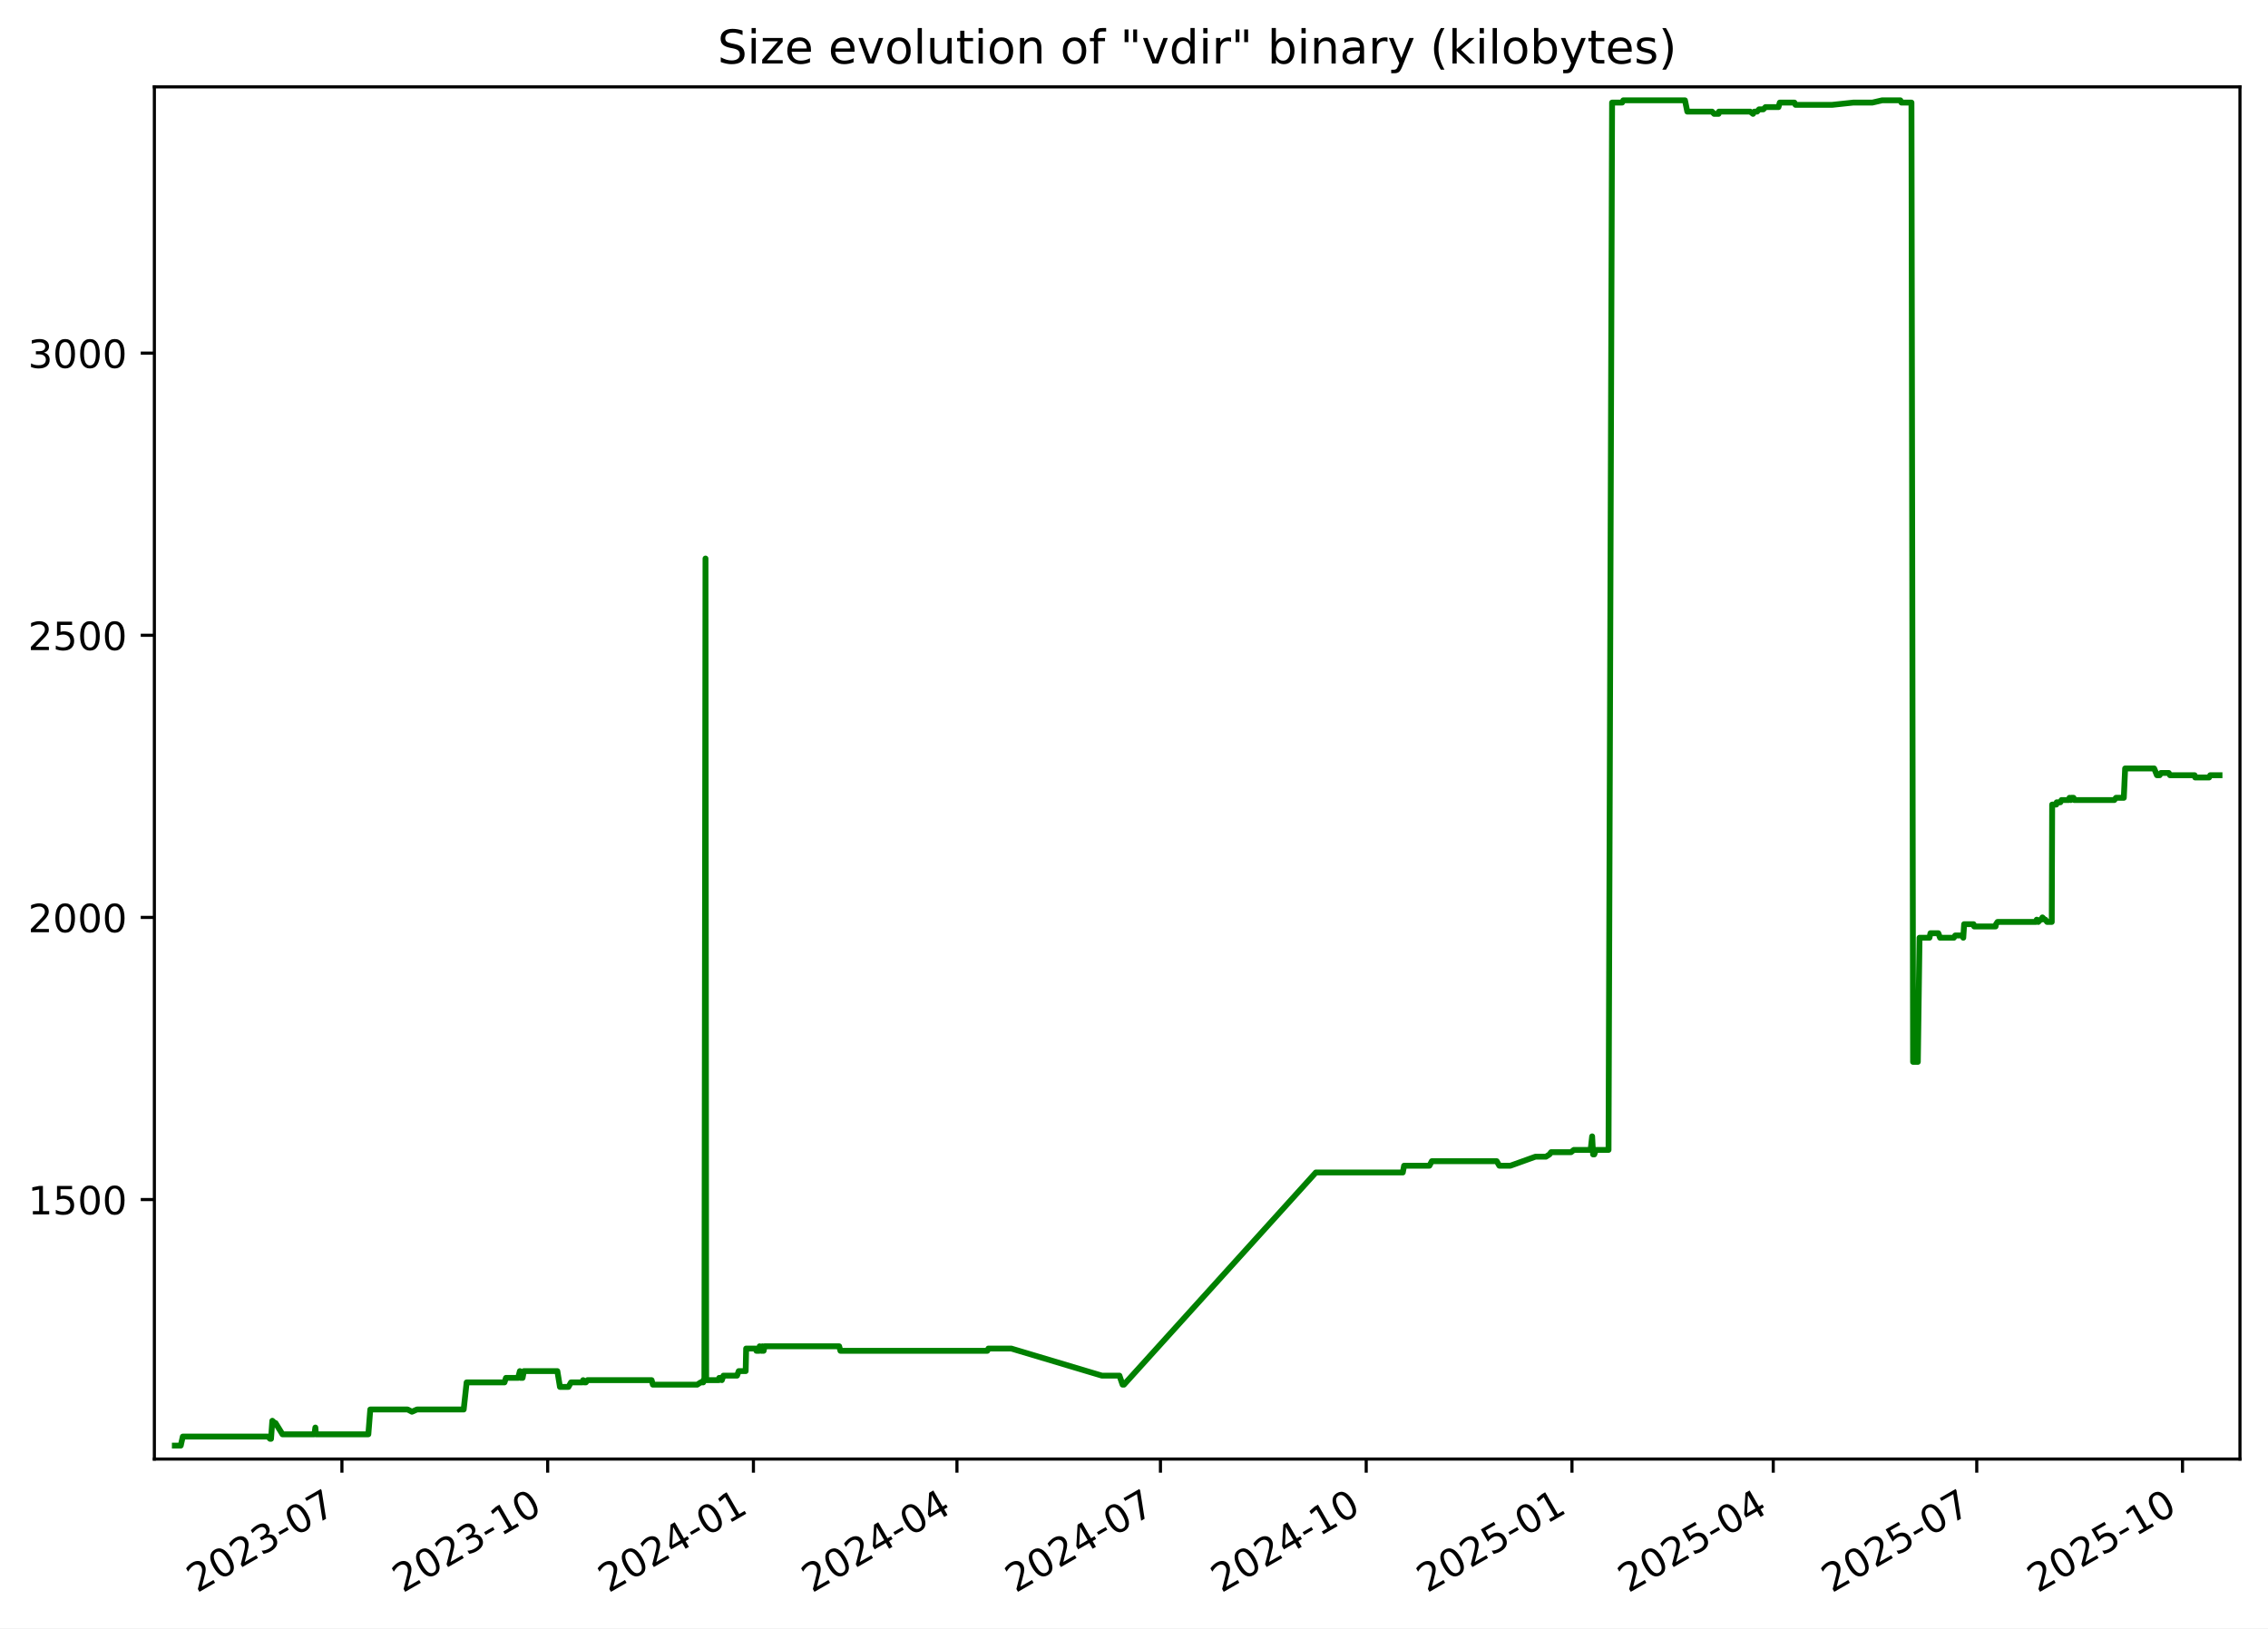
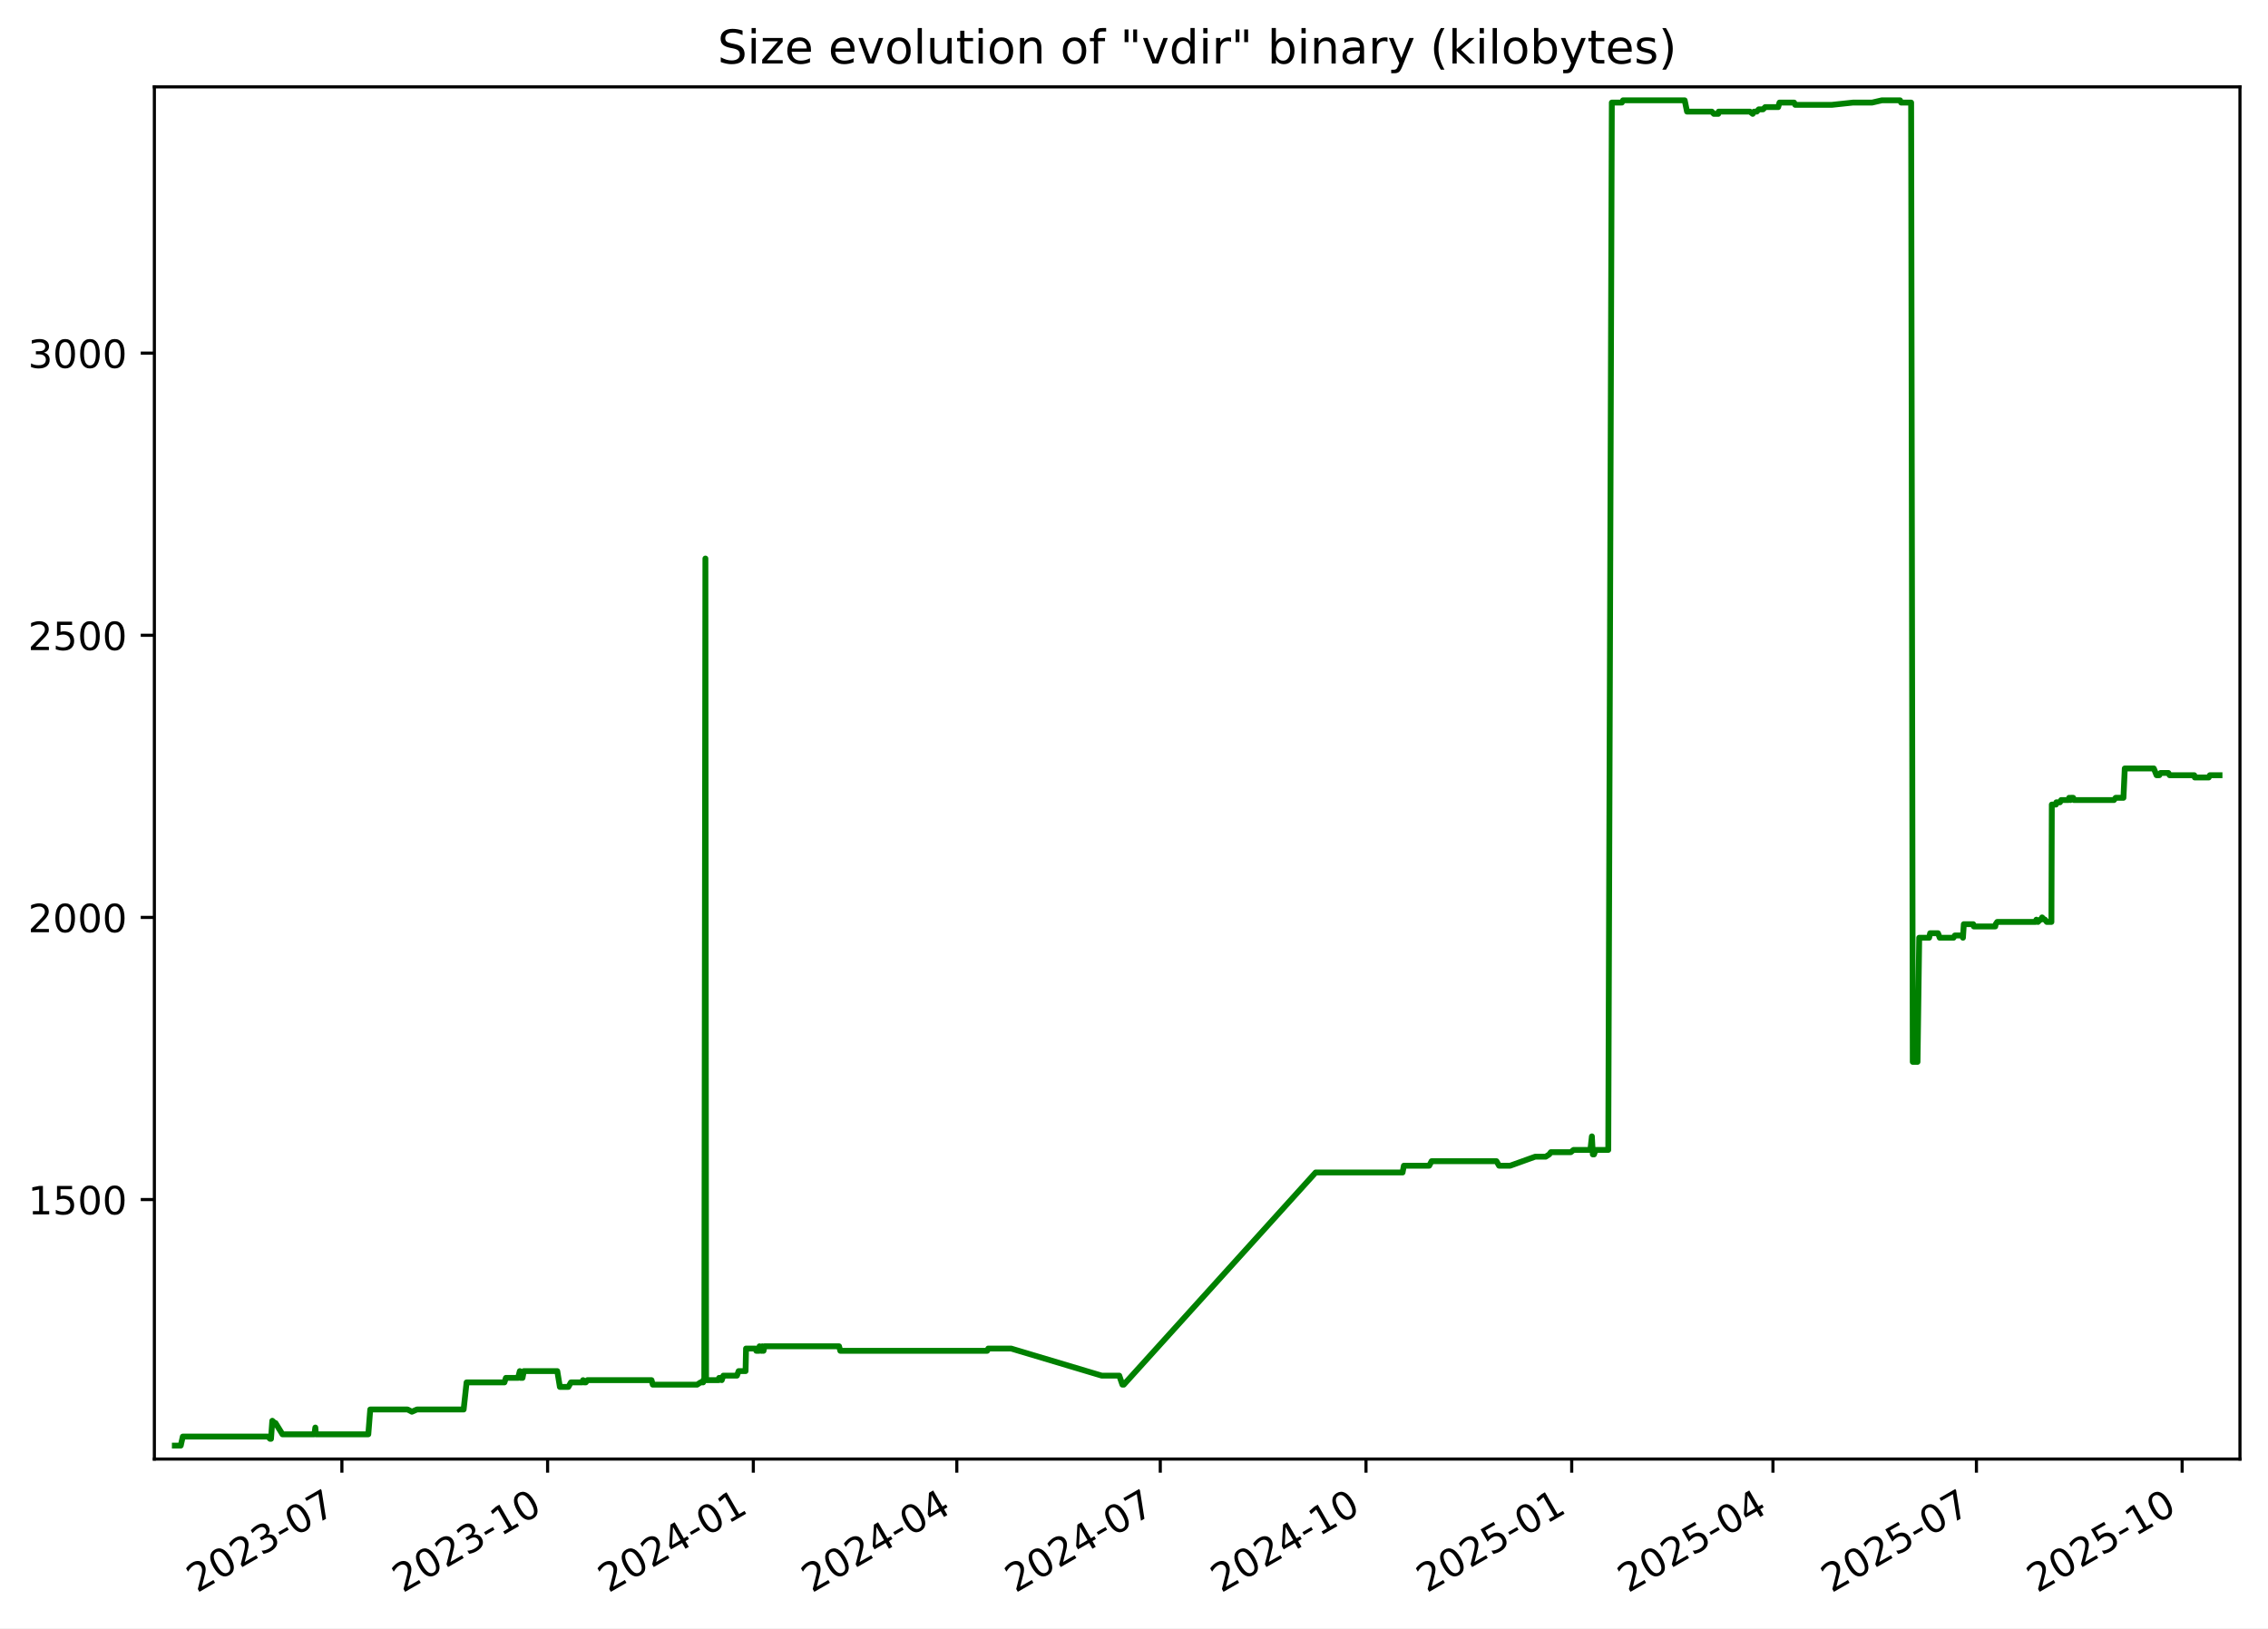
<svg xmlns="http://www.w3.org/2000/svg" xmlns:xlink="http://www.w3.org/1999/xlink" width="582.53pt" height="418.303pt" viewBox="0 0 582.53 418.303" version="1.1">
  <defs>
    <style type="text/css">*{stroke-linejoin: round; stroke-linecap: butt}</style>
  </defs>
  <g id="figure_1">
    <g id="patch_1">
      <path d="M -0 418.303  L 582.53 418.303  L 582.53 0  L -0 0  z " style="fill: #ffffff" />
    </g>
    <g id="axes_1">
      <g id="patch_2">
        <path d="M 39.65 374.83  L 575.33 374.83  L 575.33 22.318  L 39.65 22.318  z " style="fill: #ffffff" />
      </g>
      <g id="matplotlib.axis_1">
        <g id="xtick_1">
          <g id="line2d_1">
            <defs>
-               <path id="m5830375e37" d="M 0 0  L 0 3.5  " style="stroke: #000000; stroke-width: 0.8" />
+               <path id="m1c7063c973" d="M 0 0  L 0 3.5  " style="stroke: #000000; stroke-width: 0.8" />
            </defs>
            <g>
-               <use xlink:href="#m5830375e37" x="87.823" y="374.83" style="stroke: #000000; stroke-width: 0.8" />
+               <use xlink:href="#m1c7063c973" x="87.815" y="374.83" style="stroke: #000000; stroke-width: 0.8" />
            </g>
          </g>
          <g id="text_1">
-             <g transform="translate(50.59807 409.302) rotate(-30) scale(0.1 -0.1)">
+             <g transform="translate(50.5902 409.302) rotate(-30) scale(0.1 -0.1)">
              <defs>
                <path id="DejaVuSans-32" d="M 1228 531  L 3431 531  L 3431 0  L 469 0  L 469 531  Q 828 903 1448 1529  Q 2069 2156 2228 2338  Q 2531 2678 2651 2914  Q 2772 3150 2772 3378  Q 2772 3750 2511 3984  Q 2250 4219 1831 4219  Q 1534 4219 1204 4116  Q 875 4013 500 3803  L 500 4441  Q 881 4594 1212 4672  Q 1544 4750 1819 4750  Q 2544 4750 2975 4387  Q 3406 4025 3406 3419  Q 3406 3131 3298 2873  Q 3191 2616 2906 2266  Q 2828 2175 2409 1742  Q 1991 1309 1228 531  z " transform="scale(0.015625)" />
                <path id="DejaVuSans-30" d="M 2034 4250  Q 1547 4250 1301 3770  Q 1056 3291 1056 2328  Q 1056 1369 1301 889  Q 1547 409 2034 409  Q 2525 409 2770 889  Q 3016 1369 3016 2328  Q 3016 3291 2770 3770  Q 2525 4250 2034 4250  z M 2034 4750  Q 2819 4750 3233 4129  Q 3647 3509 3647 2328  Q 3647 1150 3233 529  Q 2819 -91 2034 -91  Q 1250 -91 836 529  Q 422 1150 422 2328  Q 422 3509 836 4129  Q 1250 4750 2034 4750  z " transform="scale(0.015625)" />
                <path id="DejaVuSans-33" d="M 2597 2516  Q 3050 2419 3304 2112  Q 3559 1806 3559 1356  Q 3559 666 3084 287  Q 2609 -91 1734 -91  Q 1441 -91 1130 -33  Q 819 25 488 141  L 488 750  Q 750 597 1062 519  Q 1375 441 1716 441  Q 2309 441 2620 675  Q 2931 909 2931 1356  Q 2931 1769 2642 2001  Q 2353 2234 1838 2234  L 1294 2234  L 1294 2753  L 1863 2753  Q 2328 2753 2575 2939  Q 2822 3125 2822 3475  Q 2822 3834 2567 4026  Q 2313 4219 1838 4219  Q 1578 4219 1281 4162  Q 984 4106 628 3988  L 628 4550  Q 988 4650 1302 4700  Q 1616 4750 1894 4750  Q 2613 4750 3031 4423  Q 3450 4097 3450 3541  Q 3450 3153 3228 2886  Q 3006 2619 2597 2516  z " transform="scale(0.015625)" />
                <path id="DejaVuSans-2d" d="M 313 2009  L 1997 2009  L 1997 1497  L 313 1497  L 313 2009  z " transform="scale(0.015625)" />
                <path id="DejaVuSans-37" d="M 525 4666  L 3525 4666  L 3525 4397  L 1831 0  L 1172 0  L 2766 4134  L 525 4134  L 525 4666  z " transform="scale(0.015625)" />
              </defs>
              <use xlink:href="#DejaVuSans-32" />
              <use xlink:href="#DejaVuSans-30" x="63.623" />
              <use xlink:href="#DejaVuSans-32" x="127.246" />
              <use xlink:href="#DejaVuSans-33" x="190.869" />
              <use xlink:href="#DejaVuSans-2d" x="254.492" />
              <use xlink:href="#DejaVuSans-30" x="290.576" />
              <use xlink:href="#DejaVuSans-37" x="354.199" />
            </g>
          </g>
        </g>
        <g id="xtick_2">
          <g id="line2d_2">
            <g>
-               <use xlink:href="#m5830375e37" x="140.67" y="374.83" style="stroke: #000000; stroke-width: 0.8" />
+               <use xlink:href="#m1c7063c973" x="140.652" y="374.83" style="stroke: #000000; stroke-width: 0.8" />
            </g>
          </g>
          <g id="text_2">
-             <g transform="translate(103.4449 409.302) rotate(-30) scale(0.1 -0.1)">
+             <g transform="translate(103.4273 409.302) rotate(-30) scale(0.1 -0.1)">
              <defs>
                <path id="DejaVuSans-31" d="M 794 531  L 1825 531  L 1825 4091  L 703 3866  L 703 4441  L 1819 4666  L 2450 4666  L 2450 531  L 3481 531  L 3481 0  L 794 0  L 794 531  z " transform="scale(0.015625)" />
              </defs>
              <use xlink:href="#DejaVuSans-32" />
              <use xlink:href="#DejaVuSans-30" x="63.623" />
              <use xlink:href="#DejaVuSans-32" x="127.246" />
              <use xlink:href="#DejaVuSans-33" x="190.869" />
              <use xlink:href="#DejaVuSans-2d" x="254.492" />
              <use xlink:href="#DejaVuSans-31" x="290.576" />
              <use xlink:href="#DejaVuSans-30" x="354.199" />
            </g>
          </g>
        </g>
        <g id="xtick_3">
          <g id="line2d_3">
            <g>
-               <use xlink:href="#m5830375e37" x="193.516" y="374.83" style="stroke: #000000; stroke-width: 0.8" />
+               <use xlink:href="#m1c7063c973" x="193.489" y="374.83" style="stroke: #000000; stroke-width: 0.8" />
            </g>
          </g>
          <g id="text_3">
-             <g transform="translate(156.2917 409.302) rotate(-30) scale(0.1 -0.1)">
+             <g transform="translate(156.2644 409.302) rotate(-30) scale(0.1 -0.1)">
              <defs>
                <path id="DejaVuSans-34" d="M 2419 4116  L 825 1625  L 2419 1625  L 2419 4116  z M 2253 4666  L 3047 4666  L 3047 1625  L 3713 1625  L 3713 1100  L 3047 1100  L 3047 0  L 2419 0  L 2419 1100  L 313 1100  L 313 1709  L 2253 4666  z " transform="scale(0.015625)" />
              </defs>
              <use xlink:href="#DejaVuSans-32" />
              <use xlink:href="#DejaVuSans-30" x="63.623" />
              <use xlink:href="#DejaVuSans-32" x="127.246" />
              <use xlink:href="#DejaVuSans-34" x="190.869" />
              <use xlink:href="#DejaVuSans-2d" x="254.492" />
              <use xlink:href="#DejaVuSans-30" x="290.576" />
              <use xlink:href="#DejaVuSans-31" x="354.199" />
            </g>
          </g>
        </g>
        <g id="xtick_4">
          <g id="line2d_4">
            <g>
-               <use xlink:href="#m5830375e37" x="245.789" y="374.83" style="stroke: #000000; stroke-width: 0.8" />
+               <use xlink:href="#m1c7063c973" x="245.752" y="374.83" style="stroke: #000000; stroke-width: 0.8" />
            </g>
          </g>
          <g id="text_4">
-             <g transform="translate(208.5641 409.302) rotate(-30) scale(0.1 -0.1)">
+             <g transform="translate(208.5272 409.302) rotate(-30) scale(0.1 -0.1)">
              <use xlink:href="#DejaVuSans-32" />
              <use xlink:href="#DejaVuSans-30" x="63.623" />
              <use xlink:href="#DejaVuSans-32" x="127.246" />
              <use xlink:href="#DejaVuSans-34" x="190.869" />
              <use xlink:href="#DejaVuSans-2d" x="254.492" />
              <use xlink:href="#DejaVuSans-30" x="290.576" />
              <use xlink:href="#DejaVuSans-34" x="354.199" />
            </g>
          </g>
        </g>
        <g id="xtick_5">
          <g id="line2d_5">
            <g>
-               <use xlink:href="#m5830375e37" x="298.061" y="374.83" style="stroke: #000000; stroke-width: 0.8" />
+               <use xlink:href="#m1c7063c973" x="298.015" y="374.83" style="stroke: #000000; stroke-width: 0.8" />
            </g>
          </g>
          <g id="text_5">
-             <g transform="translate(260.8364 409.302) rotate(-30) scale(0.1 -0.1)">
+             <g transform="translate(260.79 409.302) rotate(-30) scale(0.1 -0.1)">
              <use xlink:href="#DejaVuSans-32" />
              <use xlink:href="#DejaVuSans-30" x="63.623" />
              <use xlink:href="#DejaVuSans-32" x="127.246" />
              <use xlink:href="#DejaVuSans-34" x="190.869" />
              <use xlink:href="#DejaVuSans-2d" x="254.492" />
              <use xlink:href="#DejaVuSans-30" x="290.576" />
              <use xlink:href="#DejaVuSans-37" x="354.199" />
            </g>
          </g>
        </g>
        <g id="xtick_6">
          <g id="line2d_6">
            <g>
-               <use xlink:href="#m5830375e37" x="350.908" y="374.83" style="stroke: #000000; stroke-width: 0.8" />
+               <use xlink:href="#m1c7063c973" x="350.852" y="374.83" style="stroke: #000000; stroke-width: 0.8" />
            </g>
          </g>
          <g id="text_6">
-             <g transform="translate(313.6832 409.302) rotate(-30) scale(0.1 -0.1)">
+             <g transform="translate(313.6272 409.302) rotate(-30) scale(0.1 -0.1)">
              <use xlink:href="#DejaVuSans-32" />
              <use xlink:href="#DejaVuSans-30" x="63.623" />
              <use xlink:href="#DejaVuSans-32" x="127.246" />
              <use xlink:href="#DejaVuSans-34" x="190.869" />
              <use xlink:href="#DejaVuSans-2d" x="254.492" />
              <use xlink:href="#DejaVuSans-31" x="290.576" />
              <use xlink:href="#DejaVuSans-30" x="354.199" />
            </g>
          </g>
        </g>
        <g id="xtick_7">
          <g id="line2d_7">
            <g>
-               <use xlink:href="#m5830375e37" x="403.755" y="374.83" style="stroke: #000000; stroke-width: 0.8" />
+               <use xlink:href="#m1c7063c973" x="403.689" y="374.83" style="stroke: #000000; stroke-width: 0.8" />
            </g>
          </g>
          <g id="text_7">
-             <g transform="translate(366.53 409.302) rotate(-30) scale(0.1 -0.1)">
+             <g transform="translate(366.4643 409.302) rotate(-30) scale(0.1 -0.1)">
              <defs>
                <path id="DejaVuSans-35" d="M 691 4666  L 3169 4666  L 3169 4134  L 1269 4134  L 1269 2991  Q 1406 3038 1543 3061  Q 1681 3084 1819 3084  Q 2600 3084 3056 2656  Q 3513 2228 3513 1497  Q 3513 744 3044 326  Q 2575 -91 1722 -91  Q 1428 -91 1123 -41  Q 819 9 494 109  L 494 744  Q 775 591 1075 516  Q 1375 441 1709 441  Q 2250 441 2565 725  Q 2881 1009 2881 1497  Q 2881 1984 2565 2268  Q 2250 2553 1709 2553  Q 1456 2553 1204 2497  Q 953 2441 691 2322  L 691 4666  z " transform="scale(0.015625)" />
              </defs>
              <use xlink:href="#DejaVuSans-32" />
              <use xlink:href="#DejaVuSans-30" x="63.623" />
              <use xlink:href="#DejaVuSans-32" x="127.246" />
              <use xlink:href="#DejaVuSans-35" x="190.869" />
              <use xlink:href="#DejaVuSans-2d" x="254.492" />
              <use xlink:href="#DejaVuSans-30" x="290.576" />
              <use xlink:href="#DejaVuSans-31" x="354.199" />
            </g>
          </g>
        </g>
        <g id="xtick_8">
          <g id="line2d_8">
            <g>
-               <use xlink:href="#m5830375e37" x="455.453" y="374.83" style="stroke: #000000; stroke-width: 0.8" />
+               <use xlink:href="#m1c7063c973" x="455.378" y="374.83" style="stroke: #000000; stroke-width: 0.8" />
            </g>
          </g>
          <g id="text_8">
-             <g transform="translate(418.228 409.302) rotate(-30) scale(0.1 -0.1)">
+             <g transform="translate(418.1528 409.302) rotate(-30) scale(0.1 -0.1)">
              <use xlink:href="#DejaVuSans-32" />
              <use xlink:href="#DejaVuSans-30" x="63.623" />
              <use xlink:href="#DejaVuSans-32" x="127.246" />
              <use xlink:href="#DejaVuSans-35" x="190.869" />
              <use xlink:href="#DejaVuSans-2d" x="254.492" />
              <use xlink:href="#DejaVuSans-30" x="290.576" />
              <use xlink:href="#DejaVuSans-34" x="354.199" />
            </g>
          </g>
        </g>
        <g id="xtick_9">
          <g id="line2d_9">
            <g>
-               <use xlink:href="#m5830375e37" x="507.725" y="374.83" style="stroke: #000000; stroke-width: 0.8" />
+               <use xlink:href="#m1c7063c973" x="507.64" y="374.83" style="stroke: #000000; stroke-width: 0.8" />
            </g>
          </g>
          <g id="text_9">
-             <g transform="translate(470.5004 409.302) rotate(-30) scale(0.1 -0.1)">
+             <g transform="translate(470.4156 409.302) rotate(-30) scale(0.1 -0.1)">
              <use xlink:href="#DejaVuSans-32" />
              <use xlink:href="#DejaVuSans-30" x="63.623" />
              <use xlink:href="#DejaVuSans-32" x="127.246" />
              <use xlink:href="#DejaVuSans-35" x="190.869" />
              <use xlink:href="#DejaVuSans-2d" x="254.492" />
              <use xlink:href="#DejaVuSans-30" x="290.576" />
              <use xlink:href="#DejaVuSans-37" x="354.199" />
            </g>
          </g>
        </g>
        <g id="xtick_10">
          <g id="line2d_10">
            <g>
-               <use xlink:href="#m5830375e37" x="560.572" y="374.83" style="stroke: #000000; stroke-width: 0.8" />
+               <use xlink:href="#m1c7063c973" x="560.478" y="374.83" style="stroke: #000000; stroke-width: 0.8" />
            </g>
          </g>
          <g id="text_10">
-             <g transform="translate(523.3472 409.302) rotate(-30) scale(0.1 -0.1)">
+             <g transform="translate(523.2527 409.302) rotate(-30) scale(0.1 -0.1)">
              <use xlink:href="#DejaVuSans-32" />
              <use xlink:href="#DejaVuSans-30" x="63.623" />
              <use xlink:href="#DejaVuSans-32" x="127.246" />
              <use xlink:href="#DejaVuSans-35" x="190.869" />
              <use xlink:href="#DejaVuSans-2d" x="254.492" />
              <use xlink:href="#DejaVuSans-31" x="290.576" />
              <use xlink:href="#DejaVuSans-30" x="354.199" />
            </g>
          </g>
        </g>
      </g>
      <g id="matplotlib.axis_2">
        <g id="ytick_1">
          <g id="line2d_11">
            <defs>
-               <path id="m56bdf95437" d="M 0 0  L -3.5 0  " style="stroke: #000000; stroke-width: 0.8" />
+               <path id="m23f491228b" d="M 0 0  L -3.5 0  " style="stroke: #000000; stroke-width: 0.8" />
            </defs>
            <g>
-               <use xlink:href="#m56bdf95437" x="39.65" y="308.169" style="stroke: #000000; stroke-width: 0.8" />
+               <use xlink:href="#m23f491228b" x="39.65" y="308.169" style="stroke: #000000; stroke-width: 0.8" />
            </g>
          </g>
          <g id="text_11">
            <g transform="translate(7.2 311.968) scale(0.1 -0.1)">
              <use xlink:href="#DejaVuSans-31" />
              <use xlink:href="#DejaVuSans-35" x="63.623" />
              <use xlink:href="#DejaVuSans-30" x="127.246" />
              <use xlink:href="#DejaVuSans-30" x="190.869" />
            </g>
          </g>
        </g>
        <g id="ytick_2">
          <g id="line2d_12">
            <g>
-               <use xlink:href="#m56bdf95437" x="39.65" y="235.686" style="stroke: #000000; stroke-width: 0.8" />
+               <use xlink:href="#m23f491228b" x="39.65" y="235.686" style="stroke: #000000; stroke-width: 0.8" />
            </g>
          </g>
          <g id="text_12">
            <g transform="translate(7.2 239.4848) scale(0.1 -0.1)">
              <use xlink:href="#DejaVuSans-32" />
              <use xlink:href="#DejaVuSans-30" x="63.623" />
              <use xlink:href="#DejaVuSans-30" x="127.246" />
              <use xlink:href="#DejaVuSans-30" x="190.869" />
            </g>
          </g>
        </g>
        <g id="ytick_3">
          <g id="line2d_13">
            <g>
-               <use xlink:href="#m56bdf95437" x="39.65" y="163.202" style="stroke: #000000; stroke-width: 0.8" />
+               <use xlink:href="#m23f491228b" x="39.65" y="163.202" style="stroke: #000000; stroke-width: 0.8" />
            </g>
          </g>
          <g id="text_13">
            <g transform="translate(7.2 167.0015) scale(0.1 -0.1)">
              <use xlink:href="#DejaVuSans-32" />
              <use xlink:href="#DejaVuSans-35" x="63.623" />
              <use xlink:href="#DejaVuSans-30" x="127.246" />
              <use xlink:href="#DejaVuSans-30" x="190.869" />
            </g>
          </g>
        </g>
        <g id="ytick_4">
          <g id="line2d_14">
            <g>
-               <use xlink:href="#m56bdf95437" x="39.65" y="90.719" style="stroke: #000000; stroke-width: 0.8" />
+               <use xlink:href="#m23f491228b" x="39.65" y="90.719" style="stroke: #000000; stroke-width: 0.8" />
            </g>
          </g>
          <g id="text_14">
            <g transform="translate(7.2 94.51831) scale(0.1 -0.1)">
              <use xlink:href="#DejaVuSans-33" />
              <use xlink:href="#DejaVuSans-30" x="63.623" />
              <use xlink:href="#DejaVuSans-30" x="127.246" />
              <use xlink:href="#DejaVuSans-30" x="190.869" />
            </g>
          </g>
        </g>
      </g>
      <g id="line2d_15">
-         <path d="M 44.902 371.374  L 46.422 371.374  L 46.954 369.055  L 68.833 369.055  L 69.374 369.635  L 69.61 369.635  L 69.946 364.996  L 70.563 365.575  L 70.767 365.575  L 72.557 368.475  L 80.753 368.475  L 80.997 366.735  L 81.142 368.475  L 94.607 368.475  L 95.107 362.096  L 104.699 362.096  L 105.8 362.676  L 107.102 362.096  L 119.099 362.096  L 119.856 355.138  L 129.576 355.138  L 129.952 353.978  L 133.071 353.978  L 133.529 352.239  L 133.695 353.978  L 134.223 353.978  L 134.557 352.239  L 143.157 352.239  L 143.823 356.298  L 146.003 356.298  L 146.656 355.138  L 149.547 355.138  L 149.776 354.558  L 150.079 355.138  L 150.468 355.138  L 150.898 354.558  L 167.362 354.558  L 167.691 355.718  L 179.074 355.718  L 179.962 355.138  L 180.619 355.138  L 180.682 354.558  L 180.923 354.558  L 181.206 143.487  L 181.377 354.558  L 184.66 354.558  L 184.721 353.978  L 185.144 353.978  L 185.407 354.558  L 185.825 353.398  L 189.306 353.398  L 189.742 352.239  L 191.523 352.239  L 191.647 346.44  L 194.077 346.44  L 194.275 347.02  L 195.042 347.02  L 195.112 345.86  L 195.548 347.02  L 195.797 347.02  L 195.847 345.86  L 195.999 347.02  L 196.14 347.02  L 196.381 345.86  L 215.537 345.86  L 215.86 347.02  L 253.596 347.02  L 253.87 346.44  L 259.736 346.44  L 283.018 353.398  L 287.524 353.398  L 288.333 355.718  L 288.683 355.718  L 337.975 301.21  L 360.303 301.21  L 360.638 299.471  L 367.14 299.471  L 367.761 298.311  L 384.427 298.311  L 385.101 299.471  L 387.929 299.471  L 394.381 297.151  L 397.071 297.151  L 397.98 296.571  L 398.403 295.992  L 403.522 295.992  L 404.238 295.412  L 408.554 295.412  L 408.937 291.933  L 409.178 296.571  L 409.484 296.571  L 409.907 295.412  L 413.148 295.412  L 414.06 26.354  L 416.633 26.354  L 416.941 25.774  L 432.779 25.774  L 433.383 28.673  L 439.735 28.673  L 440.276 29.253  L 441.41 29.253  L 441.51 28.673  L 449.527 28.673  L 450.253 29.253  L 450.606 28.673  L 451.296 28.673  L 451.811 28.094  L 452.899 28.094  L 453.469 27.514  L 456.796 27.514  L 457.135 26.354  L 460.89 26.354  L 461.177 26.934  L 470.59 26.934  L 476.021 26.354  L 480.913 26.354  L 483.423 25.774  L 488.102 25.774  L 488.378 26.354  L 490.955 26.354  L 491.37 272.797  L 492.59 272.797  L 493.026 240.904  L 495.575 240.904  L 495.833 239.745  L 497.857 239.745  L 498.294 240.904  L 501.843 240.904  L 502.192 240.324  L 504.033 240.324  L 504.263 240.904  L 504.485 237.425  L 506.903 237.425  L 507.063 238.005  L 512.557 238.005  L 512.672 237.425  L 513.067 236.845  L 522.917 236.845  L 523.124 236.265  L 523.53 236.845  L 524.072 236.265  L 524.294 236.265  L 524.587 235.686  L 525.182 236.265  L 525.352 236.265  L 525.797 236.845  L 526.99 236.845  L 527.092 206.692  L 528.152 206.692  L 528.258 206.112  L 529.196 206.112  L 529.498 205.533  L 531.333 205.533  L 531.542 204.953  L 531.884 205.533  L 531.999 204.953  L 532.58 204.953  L 532.777 205.533  L 543.054 205.533  L 543.489 204.953  L 545.495 204.953  L 545.836 197.414  L 553.291 197.414  L 554.003 199.154  L 554.704 199.154  L 555.033 198.574  L 557.045 198.574  L 557.35 199.154  L 563.69 199.154  L 563.824 199.734  L 567.404 199.734  L 567.694 199.154  L 570.078 199.154  L 570.078 199.154  " clip-path="url(#p693777963a)" style="fill: none; stroke: #008000; stroke-width: 1.5; stroke-linecap: square" />
+         <path d="M 44.902 371.374  L 46.422 371.374  L 46.954 369.055  L 68.828 369.055  L 69.37 369.635  L 69.605 369.635  L 69.941 364.996  L 70.558 365.575  L 70.762 365.575  L 72.552 368.475  L 80.746 368.475  L 80.99 366.735  L 81.135 368.475  L 94.597 368.475  L 95.098 362.096  L 104.688 362.096  L 105.789 362.676  L 107.091 362.096  L 119.086 362.096  L 119.842 355.138  L 129.561 355.138  L 129.936 353.978  L 133.055 353.978  L 133.513 352.239  L 133.678 353.978  L 134.207 353.978  L 134.541 352.239  L 143.139 352.239  L 143.805 356.298  L 145.985 356.298  L 146.638 355.138  L 149.528 355.138  L 149.757 354.558  L 150.06 355.138  L 150.449 355.138  L 150.878 354.558  L 167.34 354.558  L 167.669 355.718  L 179.05 355.718  L 179.937 355.138  L 180.594 355.138  L 180.657 354.558  L 180.898 354.558  L 181.181 143.487  L 181.352 354.558  L 184.635 354.558  L 184.695 353.978  L 185.118 353.978  L 185.381 354.558  L 185.799 353.398  L 189.28 353.398  L 189.716 352.239  L 191.496 352.239  L 191.62 346.44  L 194.049 346.44  L 194.248 347.02  L 195.015 347.02  L 195.085 345.86  L 195.521 347.02  L 195.77 347.02  L 195.819 345.86  L 195.971 347.02  L 196.112 347.02  L 196.353 345.86  L 215.506 345.86  L 215.828 347.02  L 253.558 347.02  L 253.832 346.44  L 259.697 346.44  L 282.974 353.398  L 287.479 353.398  L 288.288 355.718  L 288.638 355.718  L 337.921 301.21  L 360.246 301.21  L 360.58 299.471  L 367.081 299.471  L 367.702 298.311  L 384.365 298.311  L 385.039 299.471  L 387.866 299.471  L 394.317 297.151  L 397.007 297.151  L 397.915 296.571  L 398.338 295.992  L 403.457 295.992  L 404.172 295.412  L 408.488 295.412  L 408.871 291.933  L 409.112 296.571  L 409.417 296.571  L 409.84 295.412  L 413.08 295.412  L 413.993 26.354  L 416.565 26.354  L 416.872 25.774  L 432.708 25.774  L 433.311 28.673  L 439.663 28.673  L 440.203 29.253  L 441.337 29.253  L 441.437 28.673  L 449.452 28.673  L 450.178 29.253  L 450.531 28.673  L 451.221 28.673  L 451.737 28.094  L 452.825 28.094  L 453.394 27.514  L 456.721 27.514  L 457.059 26.354  L 460.814 26.354  L 461.101 26.934  L 470.512 26.934  L 475.942 26.354  L 480.833 26.354  L 483.342 25.774  L 488.021 25.774  L 488.297 26.354  L 490.873 26.354  L 491.289 272.797  L 492.508 272.797  L 492.944 240.904  L 495.493 240.904  L 495.751 239.745  L 497.774 239.745  L 498.211 240.904  L 501.76 240.904  L 502.108 240.324  L 503.948 240.324  L 504.179 240.904  L 504.401 237.425  L 506.818 237.425  L 506.978 238.005  L 512.471 238.005  L 512.586 237.425  L 512.981 236.845  L 522.829 236.845  L 523.037 236.265  L 523.442 236.845  L 523.985 236.265  L 524.206 236.265  L 524.499 235.686  L 525.094 236.265  L 525.264 236.265  L 525.709 236.845  L 526.901 236.845  L 527.004 206.692  L 528.063 206.692  L 528.17 206.112  L 529.107 206.112  L 529.41 205.533  L 531.244 205.533  L 531.452 204.953  L 531.795 205.533  L 531.91 204.953  L 532.491 204.953  L 532.687 205.533  L 542.963 205.533  L 543.398 204.953  L 545.403 204.953  L 545.744 197.414  L 553.198 197.414  L 553.91 199.154  L 554.61 199.154  L 554.94 198.574  L 556.951 198.574  L 557.256 199.154  L 563.595 199.154  L 563.729 199.734  L 567.308 199.734  L 567.598 199.154  L 570.078 199.154  L 570.078 199.154  " clip-path="url(#p38d03912ef)" style="fill: none; stroke: #008000; stroke-width: 1.5; stroke-linecap: square" />
      </g>
      <g id="patch_3">
        <path d="M 39.65 374.83  L 39.65 22.318  " style="fill: none; stroke: #000000; stroke-width: 0.8; stroke-linejoin: miter; stroke-linecap: square" />
      </g>
      <g id="patch_4">
        <path d="M 575.33 374.83  L 575.33 22.318  " style="fill: none; stroke: #000000; stroke-width: 0.8; stroke-linejoin: miter; stroke-linecap: square" />
      </g>
      <g id="patch_5">
        <path d="M 39.65 374.83  L 575.33 374.83  " style="fill: none; stroke: #000000; stroke-width: 0.8; stroke-linejoin: miter; stroke-linecap: square" />
      </g>
      <g id="patch_6">
        <path d="M 39.65 22.318  L 575.33 22.318  " style="fill: none; stroke: #000000; stroke-width: 0.8; stroke-linejoin: miter; stroke-linecap: square" />
      </g>
      <g id="text_15">
        <g transform="translate(184.3006 16.31812) scale(0.12 -0.12)">
          <defs>
            <path id="DejaVuSans-53" d="M 3425 4513  L 3425 3897  Q 3066 4069 2747 4153  Q 2428 4238 2131 4238  Q 1616 4238 1336 4038  Q 1056 3838 1056 3469  Q 1056 3159 1242 3001  Q 1428 2844 1947 2747  L 2328 2669  Q 3034 2534 3370 2195  Q 3706 1856 3706 1288  Q 3706 609 3251 259  Q 2797 -91 1919 -91  Q 1588 -91 1214 -16  Q 841 59 441 206  L 441 856  Q 825 641 1194 531  Q 1563 422 1919 422  Q 2459 422 2753 634  Q 3047 847 3047 1241  Q 3047 1584 2836 1778  Q 2625 1972 2144 2069  L 1759 2144  Q 1053 2284 737 2584  Q 422 2884 422 3419  Q 422 4038 858 4394  Q 1294 4750 2059 4750  Q 2388 4750 2728 4690  Q 3069 4631 3425 4513  z " transform="scale(0.015625)" />
            <path id="DejaVuSans-69" d="M 603 3500  L 1178 3500  L 1178 0  L 603 0  L 603 3500  z M 603 4863  L 1178 4863  L 1178 4134  L 603 4134  L 603 4863  z " transform="scale(0.015625)" />
            <path id="DejaVuSans-7a" d="M 353 3500  L 3084 3500  L 3084 2975  L 922 459  L 3084 459  L 3084 0  L 275 0  L 275 525  L 2438 3041  L 353 3041  L 353 3500  z " transform="scale(0.015625)" />
            <path id="DejaVuSans-65" d="M 3597 1894  L 3597 1613  L 953 1613  Q 991 1019 1311 708  Q 1631 397 2203 397  Q 2534 397 2845 478  Q 3156 559 3463 722  L 3463 178  Q 3153 47 2828 -22  Q 2503 -91 2169 -91  Q 1331 -91 842 396  Q 353 884 353 1716  Q 353 2575 817 3079  Q 1281 3584 2069 3584  Q 2775 3584 3186 3129  Q 3597 2675 3597 1894  z M 3022 2063  Q 3016 2534 2758 2815  Q 2500 3097 2075 3097  Q 1594 3097 1305 2825  Q 1016 2553 972 2059  L 3022 2063  z " transform="scale(0.015625)" />
            <path id="DejaVuSans-20" transform="scale(0.015625)" />
            <path id="DejaVuSans-76" d="M 191 3500  L 800 3500  L 1894 563  L 2988 3500  L 3597 3500  L 2284 0  L 1503 0  L 191 3500  z " transform="scale(0.015625)" />
            <path id="DejaVuSans-6f" d="M 1959 3097  Q 1497 3097 1228 2736  Q 959 2375 959 1747  Q 959 1119 1226 758  Q 1494 397 1959 397  Q 2419 397 2687 759  Q 2956 1122 2956 1747  Q 2956 2369 2687 2733  Q 2419 3097 1959 3097  z M 1959 3584  Q 2709 3584 3137 3096  Q 3566 2609 3566 1747  Q 3566 888 3137 398  Q 2709 -91 1959 -91  Q 1206 -91 779 398  Q 353 888 353 1747  Q 353 2609 779 3096  Q 1206 3584 1959 3584  z " transform="scale(0.015625)" />
            <path id="DejaVuSans-6c" d="M 603 4863  L 1178 4863  L 1178 0  L 603 0  L 603 4863  z " transform="scale(0.015625)" />
            <path id="DejaVuSans-75" d="M 544 1381  L 544 3500  L 1119 3500  L 1119 1403  Q 1119 906 1312 657  Q 1506 409 1894 409  Q 2359 409 2629 706  Q 2900 1003 2900 1516  L 2900 3500  L 3475 3500  L 3475 0  L 2900 0  L 2900 538  Q 2691 219 2414 64  Q 2138 -91 1772 -91  Q 1169 -91 856 284  Q 544 659 544 1381  z M 1991 3584  L 1991 3584  z " transform="scale(0.015625)" />
            <path id="DejaVuSans-74" d="M 1172 4494  L 1172 3500  L 2356 3500  L 2356 3053  L 1172 3053  L 1172 1153  Q 1172 725 1289 603  Q 1406 481 1766 481  L 2356 481  L 2356 0  L 1766 0  Q 1100 0 847 248  Q 594 497 594 1153  L 594 3053  L 172 3053  L 172 3500  L 594 3500  L 594 4494  L 1172 4494  z " transform="scale(0.015625)" />
            <path id="DejaVuSans-6e" d="M 3513 2113  L 3513 0  L 2938 0  L 2938 2094  Q 2938 2591 2744 2837  Q 2550 3084 2163 3084  Q 1697 3084 1428 2787  Q 1159 2491 1159 1978  L 1159 0  L 581 0  L 581 3500  L 1159 3500  L 1159 2956  Q 1366 3272 1645 3428  Q 1925 3584 2291 3584  Q 2894 3584 3203 3211  Q 3513 2838 3513 2113  z " transform="scale(0.015625)" />
            <path id="DejaVuSans-66" d="M 2375 4863  L 2375 4384  L 1825 4384  Q 1516 4384 1395 4259  Q 1275 4134 1275 3809  L 1275 3500  L 2222 3500  L 2222 3053  L 1275 3053  L 1275 0  L 697 0  L 697 3053  L 147 3053  L 147 3500  L 697 3500  L 697 3744  Q 697 4328 969 4595  Q 1241 4863 1831 4863  L 2375 4863  z " transform="scale(0.015625)" />
            <path id="DejaVuSans-22" d="M 1147 4666  L 1147 2931  L 616 2931  L 616 4666  L 1147 4666  z M 2328 4666  L 2328 2931  L 1797 2931  L 1797 4666  L 2328 4666  z " transform="scale(0.015625)" />
            <path id="DejaVuSans-64" d="M 2906 2969  L 2906 4863  L 3481 4863  L 3481 0  L 2906 0  L 2906 525  Q 2725 213 2448 61  Q 2172 -91 1784 -91  Q 1150 -91 751 415  Q 353 922 353 1747  Q 353 2572 751 3078  Q 1150 3584 1784 3584  Q 2172 3584 2448 3432  Q 2725 3281 2906 2969  z M 947 1747  Q 947 1113 1208 752  Q 1469 391 1925 391  Q 2381 391 2643 752  Q 2906 1113 2906 1747  Q 2906 2381 2643 2742  Q 2381 3103 1925 3103  Q 1469 3103 1208 2742  Q 947 2381 947 1747  z " transform="scale(0.015625)" />
            <path id="DejaVuSans-72" d="M 2631 2963  Q 2534 3019 2420 3045  Q 2306 3072 2169 3072  Q 1681 3072 1420 2755  Q 1159 2438 1159 1844  L 1159 0  L 581 0  L 581 3500  L 1159 3500  L 1159 2956  Q 1341 3275 1631 3429  Q 1922 3584 2338 3584  Q 2397 3584 2469 3576  Q 2541 3569 2628 3553  L 2631 2963  z " transform="scale(0.015625)" />
            <path id="DejaVuSans-62" d="M 3116 1747  Q 3116 2381 2855 2742  Q 2594 3103 2138 3103  Q 1681 3103 1420 2742  Q 1159 2381 1159 1747  Q 1159 1113 1420 752  Q 1681 391 2138 391  Q 2594 391 2855 752  Q 3116 1113 3116 1747  z M 1159 2969  Q 1341 3281 1617 3432  Q 1894 3584 2278 3584  Q 2916 3584 3314 3078  Q 3713 2572 3713 1747  Q 3713 922 3314 415  Q 2916 -91 2278 -91  Q 1894 -91 1617 61  Q 1341 213 1159 525  L 1159 0  L 581 0  L 581 4863  L 1159 4863  L 1159 2969  z " transform="scale(0.015625)" />
            <path id="DejaVuSans-61" d="M 2194 1759  Q 1497 1759 1228 1600  Q 959 1441 959 1056  Q 959 750 1161 570  Q 1363 391 1709 391  Q 2188 391 2477 730  Q 2766 1069 2766 1631  L 2766 1759  L 2194 1759  z M 3341 1997  L 3341 0  L 2766 0  L 2766 531  Q 2569 213 2275 61  Q 1981 -91 1556 -91  Q 1019 -91 701 211  Q 384 513 384 1019  Q 384 1609 779 1909  Q 1175 2209 1959 2209  L 2766 2209  L 2766 2266  Q 2766 2663 2505 2880  Q 2244 3097 1772 3097  Q 1472 3097 1187 3025  Q 903 2953 641 2809  L 641 3341  Q 956 3463 1253 3523  Q 1550 3584 1831 3584  Q 2591 3584 2966 3190  Q 3341 2797 3341 1997  z " transform="scale(0.015625)" />
            <path id="DejaVuSans-79" d="M 2059 -325  Q 1816 -950 1584 -1140  Q 1353 -1331 966 -1331  L 506 -1331  L 506 -850  L 844 -850  Q 1081 -850 1212 -737  Q 1344 -625 1503 -206  L 1606 56  L 191 3500  L 800 3500  L 1894 763  L 2988 3500  L 3597 3500  L 2059 -325  z " transform="scale(0.015625)" />
            <path id="DejaVuSans-28" d="M 1984 4856  Q 1566 4138 1362 3434  Q 1159 2731 1159 2009  Q 1159 1288 1364 580  Q 1569 -128 1984 -844  L 1484 -844  Q 1016 -109 783 600  Q 550 1309 550 2009  Q 550 2706 781 3412  Q 1013 4119 1484 4856  L 1984 4856  z " transform="scale(0.015625)" />
            <path id="DejaVuSans-6b" d="M 581 4863  L 1159 4863  L 1159 1991  L 2875 3500  L 3609 3500  L 1753 1863  L 3688 0  L 2938 0  L 1159 1709  L 1159 0  L 581 0  L 581 4863  z " transform="scale(0.015625)" />
            <path id="DejaVuSans-73" d="M 2834 3397  L 2834 2853  Q 2591 2978 2328 3040  Q 2066 3103 1784 3103  Q 1356 3103 1142 2972  Q 928 2841 928 2578  Q 928 2378 1081 2264  Q 1234 2150 1697 2047  L 1894 2003  Q 2506 1872 2764 1633  Q 3022 1394 3022 966  Q 3022 478 2636 193  Q 2250 -91 1575 -91  Q 1294 -91 989 -36  Q 684 19 347 128  L 347 722  Q 666 556 975 473  Q 1284 391 1588 391  Q 1994 391 2212 530  Q 2431 669 2431 922  Q 2431 1156 2273 1281  Q 2116 1406 1581 1522  L 1381 1569  Q 847 1681 609 1914  Q 372 2147 372 2553  Q 372 3047 722 3315  Q 1072 3584 1716 3584  Q 2034 3584 2315 3537  Q 2597 3491 2834 3397  z " transform="scale(0.015625)" />
            <path id="DejaVuSans-29" d="M 513 4856  L 1013 4856  Q 1481 4119 1714 3412  Q 1947 2706 1947 2009  Q 1947 1309 1714 600  Q 1481 -109 1013 -844  L 513 -844  Q 928 -128 1133 580  Q 1338 1288 1338 2009  Q 1338 2731 1133 3434  Q 928 4138 513 4856  z " transform="scale(0.015625)" />
          </defs>
          <use xlink:href="#DejaVuSans-53" />
          <use xlink:href="#DejaVuSans-69" x="63.477" />
          <use xlink:href="#DejaVuSans-7a" x="91.26" />
          <use xlink:href="#DejaVuSans-65" x="143.75" />
          <use xlink:href="#DejaVuSans-20" x="205.273" />
          <use xlink:href="#DejaVuSans-65" x="237.061" />
          <use xlink:href="#DejaVuSans-76" x="298.584" />
          <use xlink:href="#DejaVuSans-6f" x="357.764" />
          <use xlink:href="#DejaVuSans-6c" x="418.945" />
          <use xlink:href="#DejaVuSans-75" x="446.729" />
          <use xlink:href="#DejaVuSans-74" x="510.107" />
          <use xlink:href="#DejaVuSans-69" x="549.316" />
          <use xlink:href="#DejaVuSans-6f" x="577.1" />
          <use xlink:href="#DejaVuSans-6e" x="638.281" />
          <use xlink:href="#DejaVuSans-20" x="701.66" />
          <use xlink:href="#DejaVuSans-6f" x="733.447" />
          <use xlink:href="#DejaVuSans-66" x="794.629" />
          <use xlink:href="#DejaVuSans-20" x="829.834" />
          <use xlink:href="#DejaVuSans-22" x="861.621" />
          <use xlink:href="#DejaVuSans-76" x="907.617" />
          <use xlink:href="#DejaVuSans-64" x="966.797" />
          <use xlink:href="#DejaVuSans-69" x="1030.273" />
          <use xlink:href="#DejaVuSans-72" x="1058.057" />
          <use xlink:href="#DejaVuSans-22" x="1099.17" />
          <use xlink:href="#DejaVuSans-20" x="1145.166" />
          <use xlink:href="#DejaVuSans-62" x="1176.953" />
          <use xlink:href="#DejaVuSans-69" x="1240.43" />
          <use xlink:href="#DejaVuSans-6e" x="1268.213" />
          <use xlink:href="#DejaVuSans-61" x="1331.592" />
          <use xlink:href="#DejaVuSans-72" x="1392.871" />
          <use xlink:href="#DejaVuSans-79" x="1433.984" />
          <use xlink:href="#DejaVuSans-20" x="1493.164" />
          <use xlink:href="#DejaVuSans-28" x="1524.951" />
          <use xlink:href="#DejaVuSans-6b" x="1563.965" />
          <use xlink:href="#DejaVuSans-69" x="1621.875" />
          <use xlink:href="#DejaVuSans-6c" x="1649.658" />
          <use xlink:href="#DejaVuSans-6f" x="1677.441" />
          <use xlink:href="#DejaVuSans-62" x="1738.623" />
          <use xlink:href="#DejaVuSans-79" x="1802.1" />
          <use xlink:href="#DejaVuSans-74" x="1861.279" />
          <use xlink:href="#DejaVuSans-65" x="1900.488" />
          <use xlink:href="#DejaVuSans-73" x="1962.012" />
          <use xlink:href="#DejaVuSans-29" x="2014.111" />
        </g>
      </g>
    </g>
  </g>
  <defs>
-     <clipPath id="p693777963a">
+     <clipPath id="p38d03912ef">
      <rect x="39.65" y="22.318" width="535.68" height="352.512" />
    </clipPath>
  </defs>
</svg>
